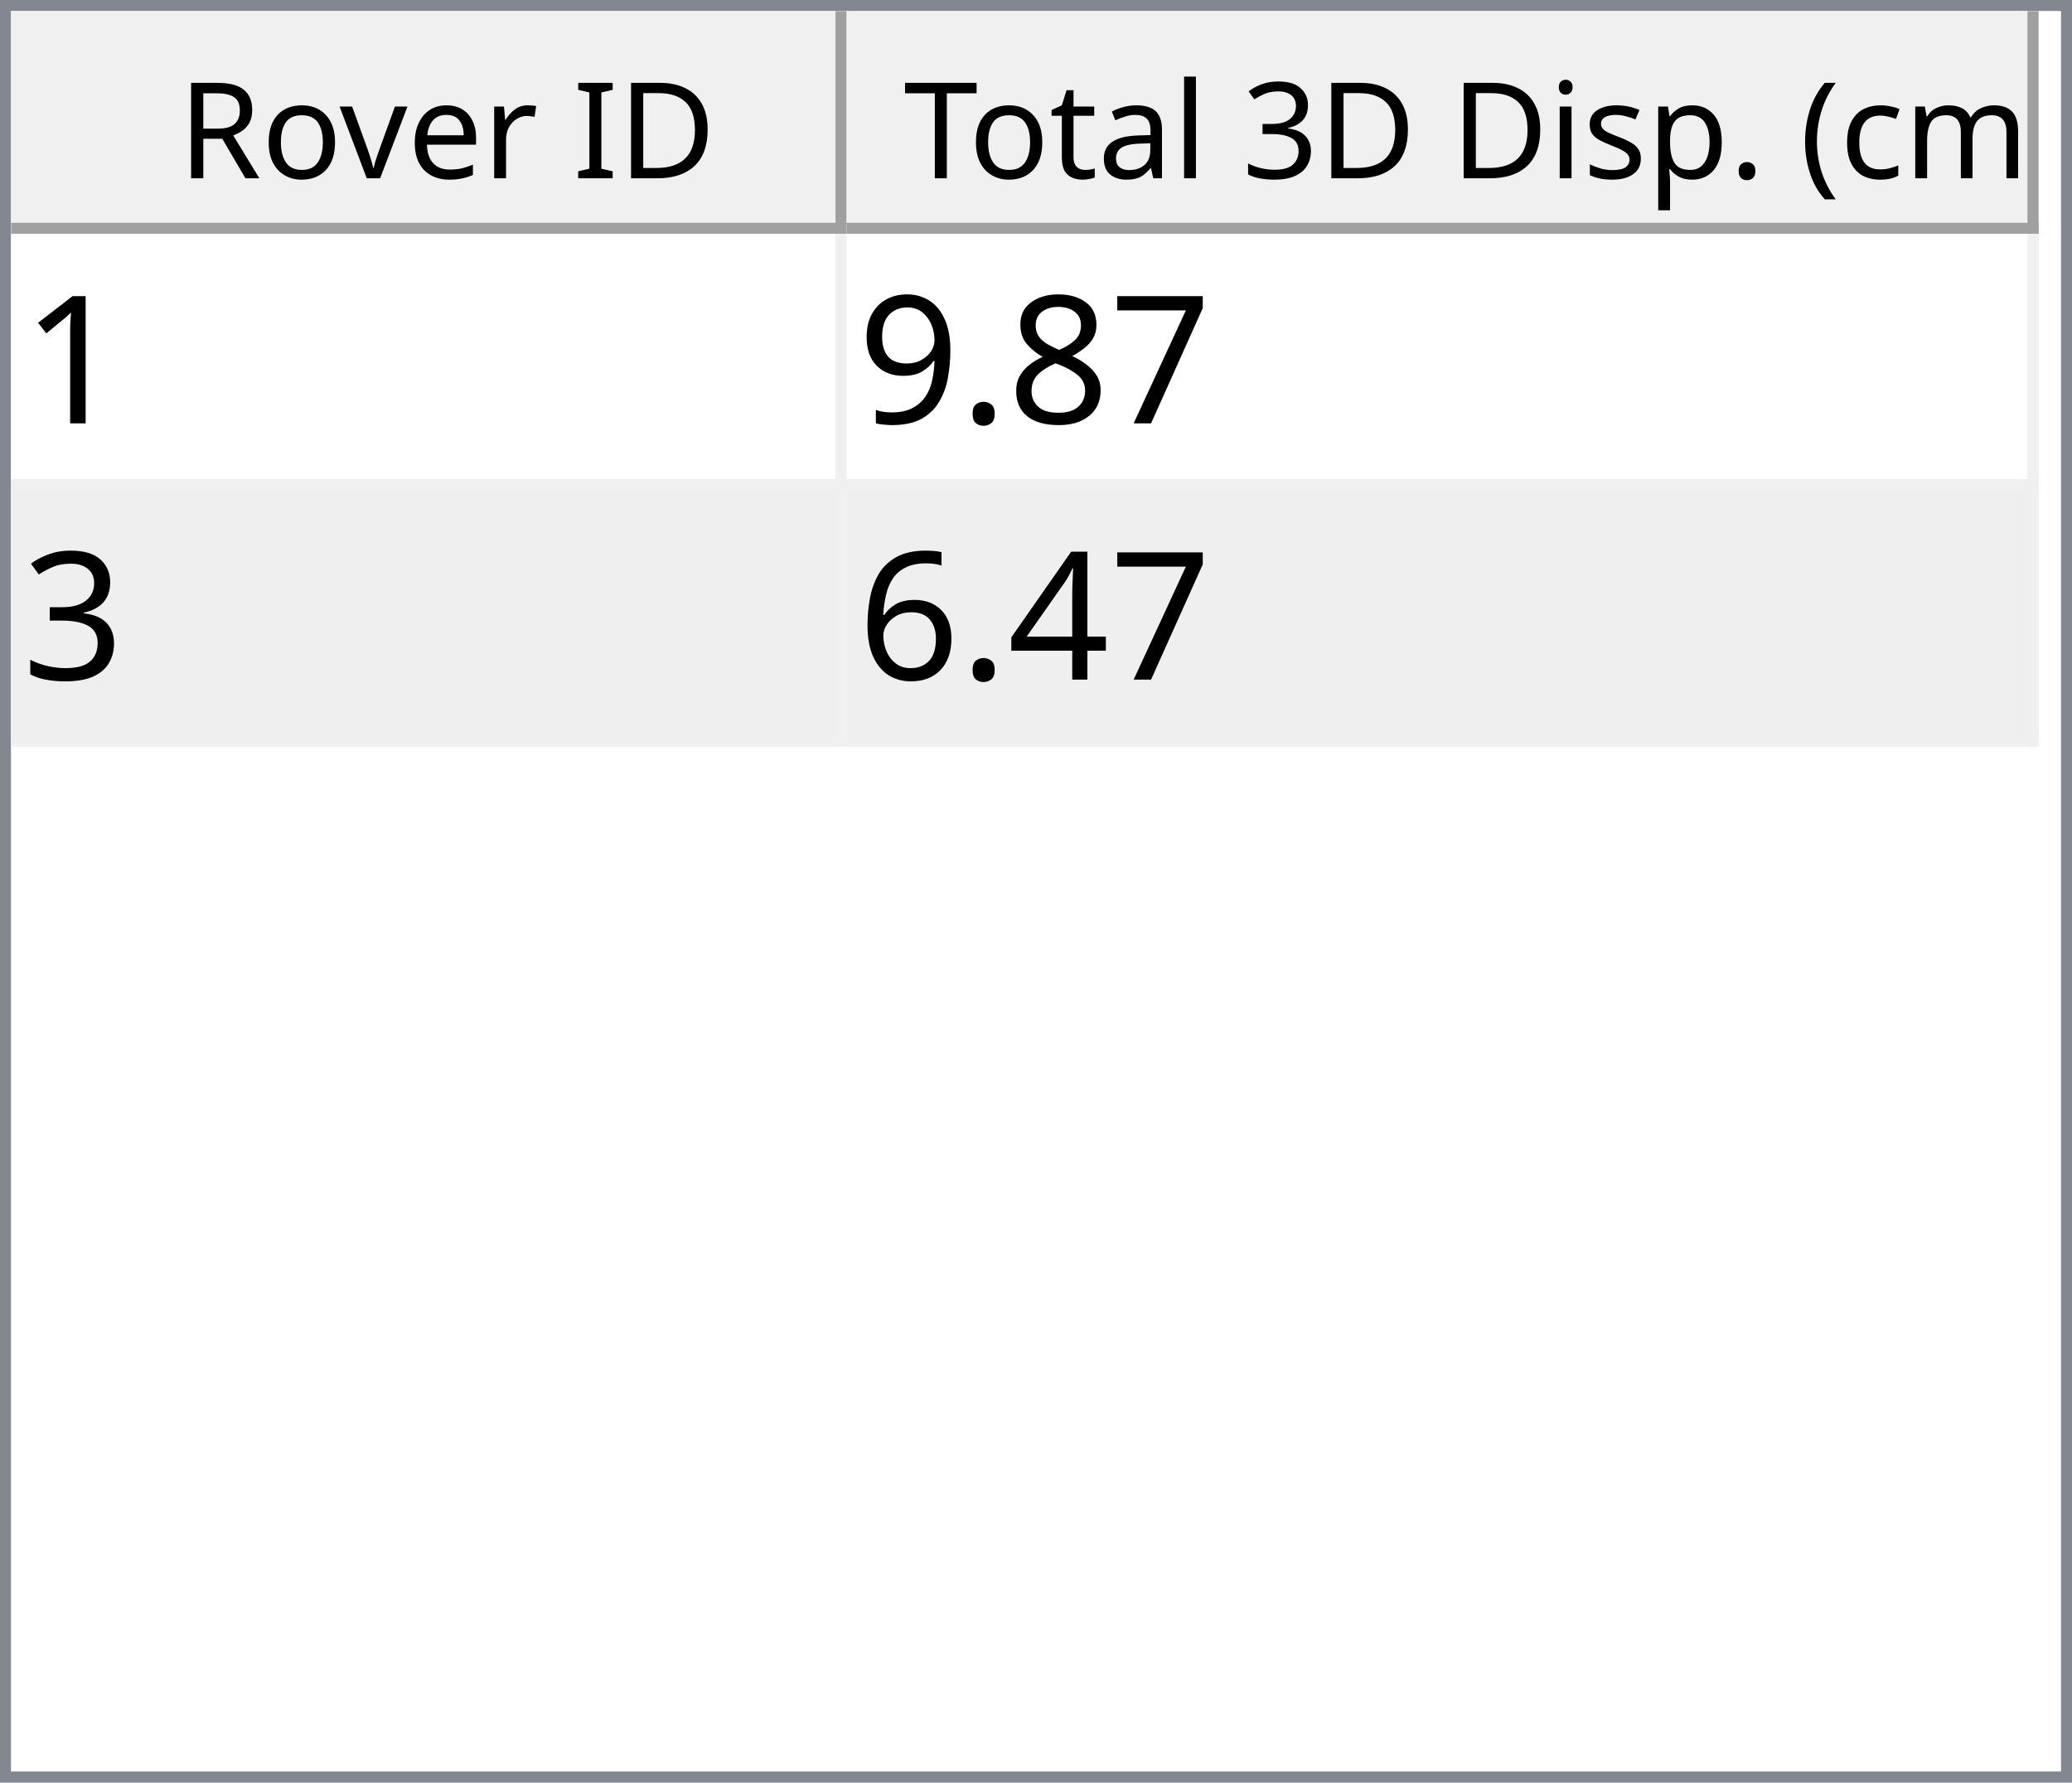
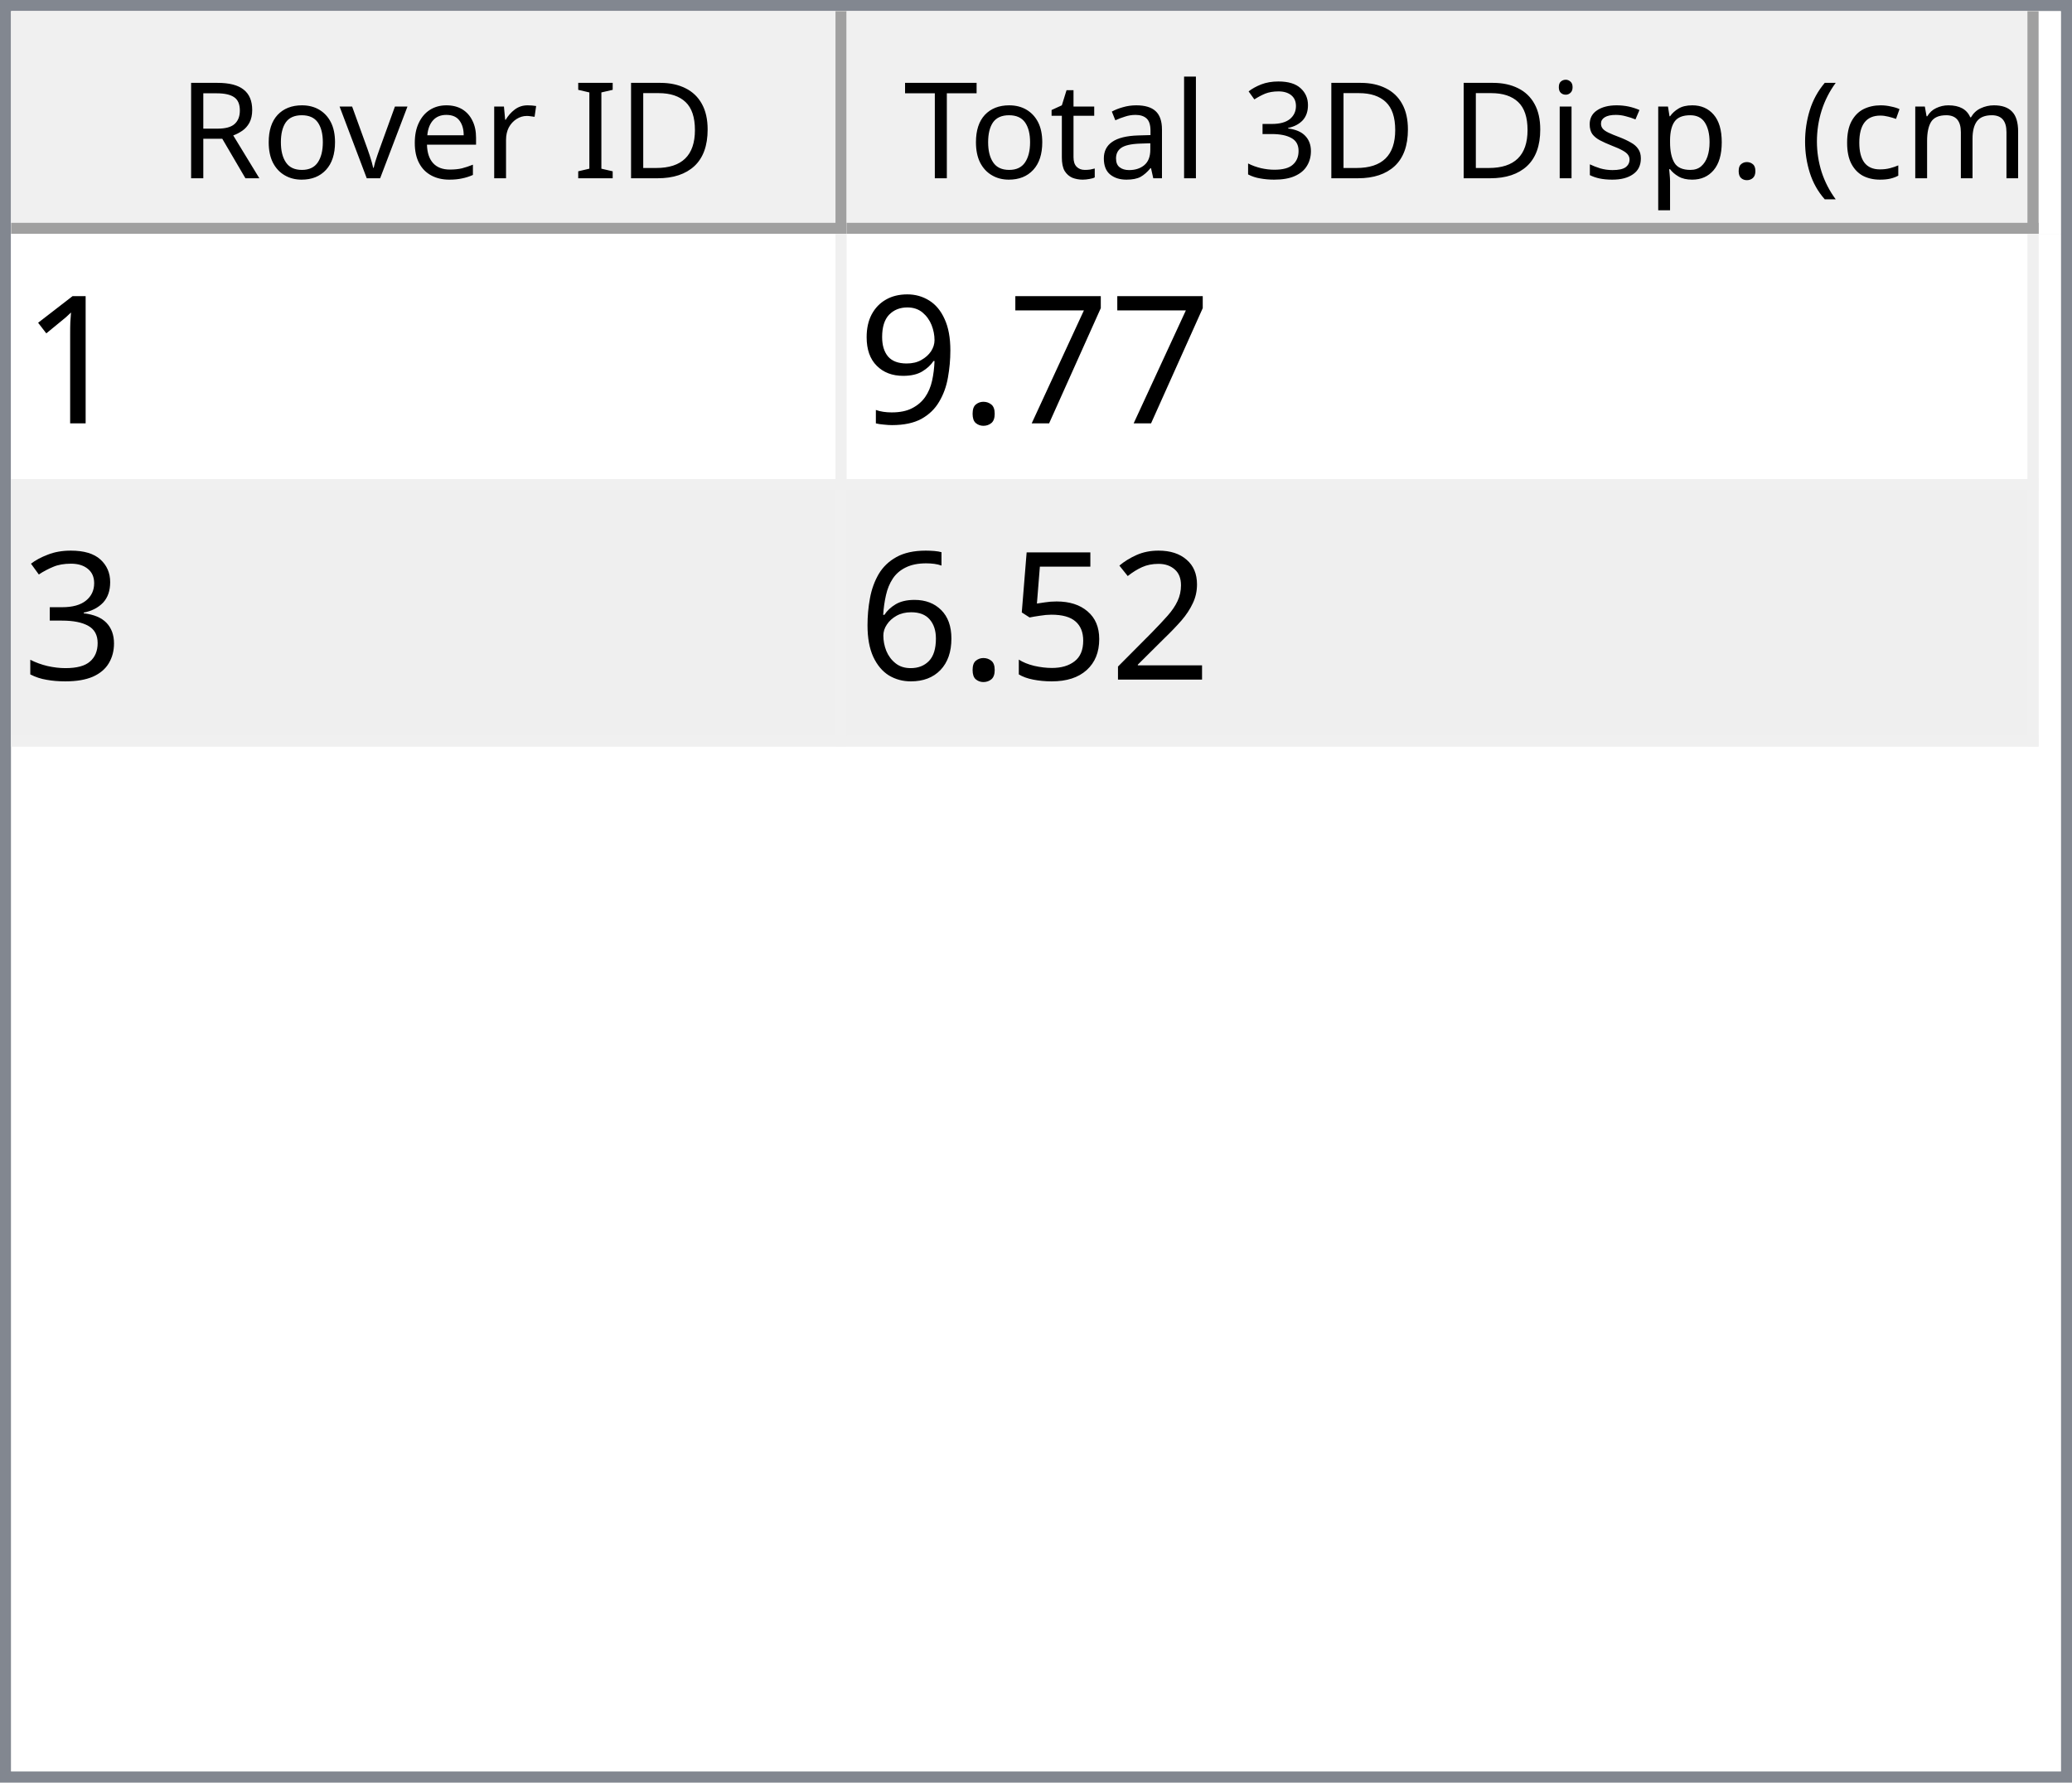
<svg xmlns="http://www.w3.org/2000/svg" style="fill-opacity:1; color-rendering:auto; color-interpolation:auto; text-rendering:auto; stroke:black; stroke-linecap:square; stroke-miterlimit:10; shape-rendering:auto; stroke-opacity:1; fill:black; stroke-dasharray:none; font-weight:normal; stroke-width:1; font-family:'Dialog'; font-style:normal; stroke-linejoin:miter; font-size:12px; stroke-dashoffset:0; image-rendering:auto;" width="186" height="160">
  <defs id="genericDefs" />
  <g>
    <defs id="defs1">
      <clipPath clipPathUnits="userSpaceOnUse" id="clipPath1">
        <path d="M0 0 L186 0 L186 160 L0 160 L0 0 Z" />
      </clipPath>
      <clipPath clipPathUnits="userSpaceOnUse" id="clipPath2">
        <path d="M0 0 L0 160 L186 160 L186 0 Z" />
      </clipPath>
      <clipPath clipPathUnits="userSpaceOnUse" id="clipPath3">
        <path d="M0 0 L0 20 L184 20 L184 0 Z" />
      </clipPath>
      <clipPath clipPathUnits="userSpaceOnUse" id="clipPath4">
        <path d="M0 0 L0 20 L75 20 L75 0 Z" />
      </clipPath>
      <clipPath clipPathUnits="userSpaceOnUse" id="clipPath5">
        <path d="M1 1 L1 19 L74 19 L74 1 Z" />
      </clipPath>
      <clipPath clipPathUnits="userSpaceOnUse" id="clipPath6">
        <path d="M0 0 L0 18 L73 18 L73 0 Z" />
      </clipPath>
      <clipPath clipPathUnits="userSpaceOnUse" id="clipPath7">
        <path d="M-0.5 -0.5 L-0.5 19.5 L74.5 19.5 L74.5 -0.5 Z" />
      </clipPath>
      <clipPath clipPathUnits="userSpaceOnUse" id="clipPath8">
        <path d="M0 0 L0 20 L107 20 L107 0 Z" />
      </clipPath>
      <clipPath clipPathUnits="userSpaceOnUse" id="clipPath9">
        <path d="M1 1 L1 19 L106 19 L106 1 Z" />
      </clipPath>
      <clipPath clipPathUnits="userSpaceOnUse" id="clipPath10">
        <path d="M0 0 L0 18 L105 18 L105 0 Z" />
      </clipPath>
      <clipPath clipPathUnits="userSpaceOnUse" id="clipPath11">
        <path d="M-0.5 -0.5 L-0.5 19.5 L106.5 19.5 L106.5 -0.5 Z" />
      </clipPath>
      <clipPath clipPathUnits="userSpaceOnUse" id="clipPath12">
        <path d="M0 0 L0 138 L184 138 L184 0 Z" />
      </clipPath>
      <clipPath clipPathUnits="userSpaceOnUse" id="clipPath13">
        <path d="M0 0 L0 46 L182 46 L182 0 Z" />
      </clipPath>
      <clipPath clipPathUnits="userSpaceOnUse" id="clipPath14">
        <path d="M-0.5 -0.5 L-0.5 45.5 L181.5 45.5 L181.5 -0.5 Z" />
      </clipPath>
      <clipPath clipPathUnits="userSpaceOnUse" id="clipPath15">
        <path d="M0 0 L0 22 L74 22 L74 0 Z" />
      </clipPath>
      <clipPath clipPathUnits="userSpaceOnUse" id="clipPath16">
        <path d="M0 0 L0 22 L106 22 L106 0 Z" />
      </clipPath>
      <font horiz-adv-x="64.551" id="font1">
        <font-face ascent="107.91" descent="25.098" units-per-em="100" style="font-style:normal; font-family:Segoe UI; font-weight:normal;" />
        <missing-glyph horiz-adv-x="64.551" d="M8.109 0 L8.109 68.266 L56.453 68.266 L56.453 0 L8.109 0 ZM15.328 7.234 L49.219 7.234 L49.219 61.031 L15.328 61.031 L15.328 7.234 Z" />
        <glyph unicode="D" horiz-adv-x="70.117" d="M9.188 0 L9.188 70.016 L28.516 70.016 Q65.531 70.016 65.531 35.891 Q65.531 19.672 55.25 9.836 Q44.969 0 27.734 0 L9.188 0 ZM17.391 62.594 L17.391 7.422 L27.828 7.422 Q41.609 7.422 49.273 14.797 Q56.938 22.172 56.938 35.688 Q56.938 62.594 28.328 62.594 L17.391 62.594 Z" />
        <glyph unicode="I" horiz-adv-x="26.611" d="M17.391 0 L9.188 0 L9.188 70.016 L17.391 70.016 L17.391 0 Z" />
        <glyph unicode=" " horiz-adv-x="27.393" d="" />
        <glyph unicode="r" horiz-adv-x="34.766" d="M34.188 41.891 Q32.078 43.5 28.125 43.5 Q23 43.5 19.555 38.672 Q16.109 33.844 16.109 25.484 L16.109 0 L8.109 0 L8.109 50 L16.109 50 L16.109 39.703 L16.312 39.703 Q18.016 44.969 21.531 47.922 Q25.047 50.875 29.391 50.875 Q32.516 50.875 34.188 50.203 L34.188 41.891 Z" />
        <glyph unicode="e" horiz-adv-x="52.295" d="M48.297 23 L12.984 23 Q13.188 14.656 17.484 10.109 Q21.781 5.562 29.297 5.562 Q37.75 5.562 44.828 11.141 L44.828 3.609 Q38.234 -1.172 27.391 -1.172 Q16.797 -1.172 10.742 5.641 Q4.688 12.453 4.688 24.812 Q4.688 36.469 11.305 43.82 Q17.922 51.172 27.734 51.172 Q37.547 51.172 42.922 44.828 Q48.297 38.484 48.297 27.203 L48.297 23 ZM40.094 29.781 Q40.047 36.719 36.75 40.578 Q33.453 44.438 27.594 44.438 Q21.922 44.438 17.969 40.383 Q14.016 36.328 13.094 29.781 L40.094 29.781 Z" />
        <glyph unicode="v" horiz-adv-x="47.9" d="M47.406 50 L27.484 0 L19.625 0 L0.688 50 L9.469 50 L22.172 13.672 Q23.578 9.672 23.922 6.688 L24.125 6.688 Q24.609 10.453 25.688 13.484 L38.969 50 L47.406 50 Z" />
        <glyph unicode="o" horiz-adv-x="58.594" d="M29 -1.172 Q17.922 -1.172 11.305 5.836 Q4.688 12.844 4.688 24.422 Q4.688 37.016 11.57 44.094 Q18.453 51.172 30.172 51.172 Q41.359 51.172 47.633 44.289 Q53.906 37.406 53.906 25.203 Q53.906 13.234 47.141 6.031 Q40.375 -1.172 29 -1.172 ZM29.594 44.438 Q21.875 44.438 17.383 39.188 Q12.891 33.938 12.891 24.703 Q12.891 15.828 17.43 10.695 Q21.969 5.562 29.594 5.562 Q37.359 5.562 41.531 10.594 Q45.703 15.625 45.703 24.906 Q45.703 34.281 41.531 39.359 Q37.359 44.438 29.594 44.438 Z" />
        <glyph unicode="R" horiz-adv-x="59.814" d="M59.375 0 L49.609 0 L37.891 19.625 Q36.281 22.359 34.766 24.289 Q33.25 26.219 31.664 27.438 Q30.078 28.656 28.25 29.219 Q26.422 29.781 24.125 29.781 L17.391 29.781 L17.391 0 L9.188 0 L9.188 70.016 L30.078 70.016 Q34.672 70.016 38.555 68.867 Q42.438 67.719 45.289 65.375 Q48.141 63.031 49.758 59.547 Q51.375 56.062 51.375 51.375 Q51.375 47.703 50.273 44.656 Q49.172 41.609 47.148 39.211 Q45.125 36.812 42.266 35.133 Q39.406 33.453 35.844 32.516 L35.844 32.328 Q37.594 31.547 38.891 30.547 Q40.188 29.547 41.359 28.18 Q42.531 26.812 43.68 25.078 Q44.828 23.344 46.234 21.047 L59.375 0 ZM17.391 62.594 L17.391 37.203 L28.516 37.203 Q31.594 37.203 34.203 38.133 Q36.812 39.062 38.719 40.797 Q40.625 42.531 41.703 45.047 Q42.781 47.562 42.781 50.688 Q42.781 56.297 39.141 59.445 Q35.5 62.594 28.609 62.594 L17.391 62.594 Z" />
        <glyph unicode=")" horiz-adv-x="30.176" d="M8.297 -15.922 L1.172 -15.922 Q16.406 2.344 16.406 26.812 Q16.406 51.469 1.078 70.016 L8.297 70.016 Q23.531 52.156 23.531 26.703 Q23.531 1.375 8.297 -15.922 Z" />
        <glyph unicode="m" horiz-adv-x="86.133" d="M79.109 0 L71.094 0 L71.094 28.719 Q71.094 37.016 68.531 40.727 Q65.969 44.438 59.906 44.438 Q54.781 44.438 51.195 39.75 Q47.609 35.062 47.609 28.516 L47.609 0 L39.594 0 L39.594 29.688 Q39.594 44.438 28.219 44.438 Q22.953 44.438 19.531 40.016 Q16.109 35.594 16.109 28.516 L16.109 0 L8.109 0 L8.109 50 L16.109 50 L16.109 42.094 L16.312 42.094 Q21.625 51.172 31.844 51.172 Q36.969 51.172 40.773 48.312 Q44.578 45.453 46 40.828 Q51.562 51.172 62.594 51.172 Q79.109 51.172 79.109 30.812 L79.109 0 Z" />
        <glyph unicode="c" horiz-adv-x="46.191" d="M42.188 2.297 Q36.422 -1.172 28.516 -1.172 Q17.828 -1.172 11.258 5.789 Q4.688 12.75 4.688 23.828 Q4.688 36.188 11.766 43.68 Q18.844 51.172 30.672 51.172 Q37.25 51.172 42.281 48.734 L42.281 40.531 Q36.719 44.438 30.375 44.438 Q22.703 44.438 17.797 38.945 Q12.891 33.453 12.891 24.516 Q12.891 15.719 17.508 10.641 Q22.125 5.562 29.891 5.562 Q36.422 5.562 42.188 9.906 L42.188 2.297 Z" />
        <glyph unicode="(" horiz-adv-x="30.176" d="M29.109 -15.922 L21.969 -15.922 Q6.844 1.375 6.844 26.703 Q6.844 52.156 21.969 70.016 L29.203 70.016 Q13.875 51.469 13.875 26.812 Q13.875 2.344 29.109 -15.922 Z" />
        <glyph unicode="." horiz-adv-x="21.68" d="M10.891 -1.078 Q8.641 -1.078 7.055 0.539 Q5.469 2.156 5.469 4.391 Q5.469 6.641 7.055 8.273 Q8.641 9.906 10.891 9.906 Q13.188 9.906 14.797 8.273 Q16.406 6.641 16.406 4.391 Q16.406 2.156 14.797 0.539 Q13.188 -1.078 10.891 -1.078 Z" />
        <glyph unicode="p" horiz-adv-x="58.789" d="M16.312 7.234 L16.109 7.234 L16.109 -23 L8.109 -23 L8.109 50 L16.109 50 L16.109 41.219 L16.312 41.219 Q22.219 51.172 33.594 51.172 Q43.266 51.172 48.688 44.461 Q54.109 37.75 54.109 26.469 Q54.109 13.922 48 6.375 Q41.891 -1.172 31.297 -1.172 Q21.578 -1.172 16.312 7.234 ZM16.109 27.391 L16.109 20.406 Q16.109 14.203 20.141 9.883 Q24.172 5.562 30.375 5.562 Q37.641 5.562 41.773 11.133 Q45.906 16.703 45.906 26.609 Q45.906 34.969 42.047 39.703 Q38.188 44.438 31.594 44.438 Q24.609 44.438 20.359 39.578 Q16.109 34.719 16.109 27.391 Z" />
        <glyph unicode="s" horiz-adv-x="42.432" d="M5.078 1.812 L5.078 10.406 Q11.625 5.562 19.484 5.562 Q30.031 5.562 30.031 12.594 Q30.031 14.594 29.125 15.992 Q28.219 17.391 26.68 18.461 Q25.141 19.531 23.07 20.383 Q21 21.234 18.609 22.172 Q15.281 23.484 12.766 24.828 Q10.25 26.172 8.57 27.859 Q6.891 29.547 6.031 31.695 Q5.172 33.844 5.172 36.719 Q5.172 40.234 6.789 42.945 Q8.406 45.656 11.086 47.484 Q13.766 49.312 17.211 50.242 Q20.656 51.172 24.312 51.172 Q30.812 51.172 35.938 48.922 L35.938 40.828 Q30.422 44.438 23.25 44.438 Q21 44.438 19.195 43.922 Q17.391 43.406 16.094 42.477 Q14.797 41.547 14.086 40.258 Q13.375 38.969 13.375 37.406 Q13.375 35.453 14.086 34.133 Q14.797 32.812 16.164 31.789 Q17.531 30.766 19.484 29.938 Q21.438 29.109 23.922 28.125 Q27.25 26.859 29.883 25.516 Q32.516 24.172 34.375 22.484 Q36.234 20.797 37.234 18.602 Q38.234 16.406 38.234 13.375 Q38.234 9.672 36.602 6.938 Q34.969 4.203 32.234 2.398 Q29.5 0.594 25.93 -0.289 Q22.359 -1.172 18.453 -1.172 Q10.75 -1.172 5.078 1.812 Z" />
        <glyph unicode="i" horiz-adv-x="24.219" d="M12.203 62.703 Q10.062 62.703 8.547 64.164 Q7.031 65.625 7.031 67.875 Q7.031 70.125 8.547 71.609 Q10.062 73.094 12.203 73.094 Q14.406 73.094 15.945 71.609 Q17.484 70.125 17.484 67.875 Q17.484 65.719 15.945 64.211 Q14.406 62.703 12.203 62.703 ZM16.109 0 L8.109 0 L8.109 50 L16.109 50 L16.109 0 Z" />
        <glyph unicode="3" horiz-adv-x="53.906" d="M46.531 19.828 Q46.531 15.094 44.75 11.211 Q42.969 7.328 39.719 4.57 Q36.469 1.812 31.93 0.297 Q27.391 -1.219 21.922 -1.219 Q11.922 -1.219 6 2.594 L6 11.188 Q13.094 5.609 22.219 5.609 Q25.875 5.609 28.828 6.539 Q31.781 7.469 33.906 9.227 Q36.031 10.984 37.18 13.477 Q38.328 15.969 38.328 19.094 Q38.328 32.812 18.797 32.812 L12.984 32.812 L12.984 39.594 L18.5 39.594 Q35.797 39.594 35.797 52.484 Q35.797 64.406 22.609 64.406 Q15.188 64.406 8.688 59.422 L8.688 67.188 Q15.375 71.188 24.609 71.188 Q29 71.188 32.57 69.969 Q36.141 68.75 38.68 66.555 Q41.219 64.359 42.609 61.281 Q44 58.203 44 54.5 Q44 40.672 30.031 36.719 L30.031 36.531 Q33.594 36.141 36.625 34.797 Q39.656 33.453 41.852 31.305 Q44.047 29.156 45.289 26.25 Q46.531 23.344 46.531 19.828 Z" />
        <glyph unicode="l" horiz-adv-x="24.219" d="M16.109 0 L8.109 0 L8.109 74.031 L16.109 74.031 L16.109 0 Z" />
        <glyph unicode="a" horiz-adv-x="50.879" d="M43.891 0 L35.891 0 L35.891 7.812 L35.688 7.812 Q30.469 -1.172 20.312 -1.172 Q12.844 -1.172 8.617 2.781 Q4.391 6.734 4.391 13.281 Q4.391 27.297 20.906 29.594 L35.891 31.688 Q35.891 44.438 25.594 44.438 Q16.547 44.438 9.281 38.281 L9.281 46.484 Q16.656 51.172 26.266 51.172 Q43.891 51.172 43.891 32.516 L43.891 0 ZM35.891 25.297 L23.828 23.641 Q18.266 22.859 15.43 20.875 Q12.594 18.891 12.594 13.875 Q12.594 10.203 15.211 7.883 Q17.828 5.562 22.172 5.562 Q28.125 5.562 32.008 9.742 Q35.891 13.922 35.891 20.312 L35.891 25.297 Z" />
        <glyph unicode="t" horiz-adv-x="33.887" d="M31.297 0.484 Q28.469 -1.078 23.828 -1.078 Q10.688 -1.078 10.688 13.578 L10.688 43.172 L2.094 43.172 L2.094 50 L10.688 50 L10.688 62.203 L18.703 64.797 L18.703 50 L31.297 50 L31.297 43.172 L18.703 43.172 L18.703 14.984 Q18.703 9.969 20.414 7.82 Q22.125 5.672 26.078 5.672 Q29.109 5.672 31.297 7.328 L31.297 0.484 Z" />
        <glyph unicode="T" horiz-adv-x="52.393" d="M50.594 62.594 L30.375 62.594 L30.375 0 L22.172 0 L22.172 62.594 L2 62.594 L2 70.016 L50.594 70.016 L50.594 62.594 Z" />
      </font>
      <font horiz-adv-x="75.0" id="font2">
        <font-face ascent="100.537" descent="21.973" units-per-em="100" style="font-style:normal; font-family:sans-serif; font-weight:normal;" />
        <missing-glyph horiz-adv-x="75.0" d="M12.5 0 L12.5 62.5 L62.5 62.5 L62.5 0 L12.5 0 ZM14.062 1.562 L60.938 1.562 L60.938 60.938 L14.062 60.938 L14.062 1.562 Z" />
        <glyph unicode="1" horiz-adv-x="55.615" d="M37.25 0 L28.469 0 L28.469 56 Q25.297 52.984 20.141 49.953 Q14.984 46.922 10.891 45.406 L10.891 53.906 Q18.266 57.375 23.781 62.305 Q29.297 67.234 31.594 71.875 L37.25 71.875 L37.25 0 Z" />
        <glyph unicode="7" horiz-adv-x="55.615" d="M4.734 62.203 L4.734 70.656 L51.078 70.656 L51.078 63.812 Q44.234 56.547 37.523 44.484 Q30.812 32.422 27.156 19.672 Q24.516 10.688 23.781 0 L14.75 0 Q14.891 8.453 18.062 20.414 Q21.234 32.375 27.172 43.484 Q33.109 54.594 39.797 62.203 L4.734 62.203 Z" />
-         <glyph unicode="8" horiz-adv-x="55.615" d="M17.672 38.812 Q12.203 40.828 9.57 44.539 Q6.938 48.25 6.938 53.422 Q6.938 61.234 12.555 66.555 Q18.172 71.875 27.484 71.875 Q36.859 71.875 42.578 66.43 Q48.297 60.984 48.297 53.172 Q48.297 48.188 45.68 44.508 Q43.062 40.828 37.75 38.812 Q44.344 36.672 47.781 31.883 Q51.219 27.094 51.219 20.453 Q51.219 11.281 44.727 5.031 Q38.234 -1.219 27.641 -1.219 Q17.047 -1.219 10.547 5.055 Q4.047 11.328 4.047 20.703 Q4.047 27.688 7.594 32.398 Q11.141 37.109 17.672 38.812 ZM15.922 53.719 Q15.922 48.641 19.195 45.414 Q22.469 42.188 27.688 42.188 Q32.766 42.188 36.016 45.383 Q39.266 48.578 39.266 53.219 Q39.266 58.062 35.914 61.359 Q32.562 64.656 27.594 64.656 Q22.562 64.656 19.242 61.43 Q15.922 58.203 15.922 53.719 ZM13.094 20.656 Q13.094 16.891 14.875 13.375 Q16.656 9.859 20.172 7.93 Q23.688 6 27.734 6 Q34.031 6 38.133 10.055 Q42.234 14.109 42.234 20.359 Q42.234 26.703 38.016 30.859 Q33.797 35.016 27.438 35.016 Q21.234 35.016 17.164 30.914 Q13.094 26.812 13.094 20.656 Z" />
        <glyph unicode="." horiz-adv-x="27.783" d="M9.078 0 L9.078 10.016 L19.094 10.016 L19.094 0 L9.078 0 Z" />
        <glyph unicode="9" horiz-adv-x="55.615" d="M5.469 16.547 L13.922 17.328 Q14.984 11.375 18.016 8.688 Q21.047 6 25.781 6 Q29.828 6 32.883 7.859 Q35.938 9.719 37.891 12.82 Q39.844 15.922 41.164 21.195 Q42.484 26.469 42.484 31.938 Q42.484 32.516 42.438 33.688 Q39.797 29.5 35.234 26.883 Q30.672 24.266 25.344 24.266 Q16.453 24.266 10.305 30.711 Q4.156 37.156 4.156 47.703 Q4.156 58.594 10.578 65.234 Q17 71.875 26.656 71.875 Q33.641 71.875 39.43 68.117 Q45.219 64.359 48.219 57.398 Q51.219 50.438 51.219 37.25 Q51.219 23.531 48.242 15.406 Q45.266 7.281 39.383 3.031 Q33.5 -1.219 25.594 -1.219 Q17.188 -1.219 11.867 3.445 Q6.547 8.109 5.469 16.547 ZM41.453 48.141 Q41.453 55.719 37.43 60.156 Q33.406 64.594 27.734 64.594 Q21.875 64.594 17.531 59.812 Q13.188 55.031 13.188 47.406 Q13.188 40.578 17.312 36.305 Q21.438 32.031 27.484 32.031 Q33.594 32.031 37.523 36.305 Q41.453 40.578 41.453 48.141 Z" />
        <glyph unicode="3" horiz-adv-x="55.615" d="M4.203 18.891 L12.984 20.062 Q14.5 12.594 18.141 9.297 Q21.781 6 27 6 Q33.203 6 37.477 10.297 Q41.75 14.594 41.75 20.953 Q41.75 27 37.797 30.93 Q33.844 34.859 27.734 34.859 Q25.25 34.859 21.531 33.891 L22.516 41.609 Q23.391 41.5 23.922 41.5 Q29.547 41.5 34.039 44.43 Q38.531 47.359 38.531 53.469 Q38.531 58.297 35.258 61.477 Q31.984 64.656 26.812 64.656 Q21.688 64.656 18.266 61.43 Q14.844 58.203 13.875 51.766 L5.078 53.328 Q6.688 62.156 12.398 67.016 Q18.109 71.875 26.609 71.875 Q32.469 71.875 37.398 69.359 Q42.328 66.844 44.945 62.5 Q47.562 58.156 47.562 53.266 Q47.562 48.641 45.07 44.828 Q42.578 41.016 37.703 38.766 Q44.047 37.312 47.562 32.695 Q51.078 28.078 51.078 21.141 Q51.078 11.766 44.242 5.25 Q37.406 -1.266 26.953 -1.266 Q17.531 -1.266 11.305 4.352 Q5.078 9.969 4.203 18.891 Z" />
-         <glyph unicode="4" horiz-adv-x="55.615" d="M32.328 0 L32.328 17.141 L1.266 17.141 L1.266 25.203 L33.938 71.578 L41.109 71.578 L41.109 25.203 L50.781 25.203 L50.781 17.141 L41.109 17.141 L41.109 0 L32.328 0 ZM32.328 25.203 L32.328 57.469 L9.906 25.203 L32.328 25.203 Z" />
+         <glyph unicode="2" horiz-adv-x="55.615" d="M50.344 8.453 L50.344 0 L3.031 0 Q2.938 3.172 4.047 6.109 Q5.859 10.938 9.836 15.625 Q13.812 20.312 21.344 26.469 Q33.016 36.031 37.117 41.625 Q41.219 47.219 41.219 52.203 Q41.219 57.422 37.477 61.008 Q33.734 64.594 27.734 64.594 Q21.391 64.594 17.578 60.789 Q13.766 56.984 13.719 50.25 L4.688 51.172 Q5.609 61.281 11.664 66.578 Q17.719 71.875 27.938 71.875 Q38.234 71.875 44.242 66.164 Q50.25 60.453 50.25 52 Q50.25 47.703 48.492 43.555 Q46.734 39.406 42.656 34.812 Q38.578 30.219 29.109 22.219 Q21.188 15.578 18.945 13.211 Q16.703 10.844 15.234 8.453 L50.344 8.453 Z" />
+         <glyph unicode="5" horiz-adv-x="55.615" d="M4.156 18.75 L13.375 19.531 Q14.406 12.797 18.141 9.398 Q21.875 6 27.156 6 Q33.5 6 37.891 10.789 Q42.281 15.578 42.281 23.484 Q42.281 31 38.062 35.352 Q33.844 39.703 27 39.703 Q22.75 39.703 19.336 37.773 Q15.922 35.844 13.969 32.766 L5.719 33.844 L12.641 70.609 L48.25 70.609 L48.25 62.203 L19.672 62.203 L15.828 42.969 Q22.266 47.469 29.344 47.469 Q38.719 47.469 45.164 40.969 Q51.609 34.469 51.609 24.266 Q51.609 14.547 45.953 7.469 Q39.062 -1.219 27.156 -1.219 Q17.391 -1.219 11.211 4.25 Q5.031 9.719 4.156 18.75 Z" />
        <glyph unicode="6" horiz-adv-x="55.615" d="M49.75 54.047 L41.016 53.375 Q39.844 58.547 37.703 60.891 Q34.125 64.656 28.906 64.656 Q24.703 64.656 21.531 62.312 Q17.391 59.281 14.992 53.469 Q12.594 47.656 12.5 36.922 Q15.672 41.75 20.266 44.094 Q24.859 46.438 29.891 46.438 Q38.672 46.438 44.852 39.969 Q51.031 33.5 51.031 23.25 Q51.031 16.5 48.125 10.719 Q45.219 4.938 40.141 1.859 Q35.062 -1.219 28.609 -1.219 Q17.625 -1.219 10.695 6.859 Q3.766 14.938 3.766 33.5 Q3.766 54.25 11.422 63.672 Q18.109 71.875 29.438 71.875 Q37.891 71.875 43.289 67.141 Q48.688 62.406 49.75 54.047 ZM13.875 23.188 Q13.875 18.656 15.797 14.508 Q17.719 10.359 21.188 8.18 Q24.656 6 28.469 6 Q34.031 6 38.039 10.492 Q42.047 14.984 42.047 22.703 Q42.047 30.125 38.086 34.398 Q34.125 38.672 28.125 38.672 Q22.172 38.672 18.023 34.398 Q13.875 30.125 13.875 23.188 Z" />
      </font>
    </defs>
    <g style="fill:white; stroke:white;">
      <rect x="0" y="0" width="186" style="clip-path:url(#clipPath1); stroke:none;" height="160" />
    </g>
    <g style="fill:white; text-rendering:optimizeSpeed; color-rendering:optimizeSpeed; image-rendering:optimizeSpeed; shape-rendering:crispEdges; stroke:white; color-interpolation:sRGB;">
      <rect x="0" width="186" height="160" y="0" style="stroke:none;" />
      <path style="stroke:none;" d="M0 160 L186 160 L186 0 L0 0 Z" />
    </g>
    <g style="fill:rgb(240,240,240); font-family:'Segoe UI'; stroke:rgb(240,240,240);">
      <rect x="0" y="0" width="186" style="clip-path:url(#clipPath2); stroke:none;" height="160" />
    </g>
    <g style="fill:rgb(130,135,144); font-family:'Segoe UI'; stroke:rgb(130,135,144);">
      <path d="M0 0 L186 0 L186 160 L0 160 L0 0 ZM1 1 L185 1 L185 159 L1 159 L1 1 Z" style="fill-rule:evenodd; clip-path:url(#clipPath2); stroke:none;" />
    </g>
    <g style="fill:white; font-family:'Segoe UI'; stroke:white;" transform="translate(1,1)">
      <rect x="0" y="0" width="184" style="clip-path:url(#clipPath3); stroke:none;" height="20" />
    </g>
    <g style="fill:rgb(240,240,240); font-family:'Segoe UI'; stroke:rgb(240,240,240);" transform="translate(1,1)">
      <rect x="0" y="0" width="75" style="clip-path:url(#clipPath4); stroke:none;" height="20" />
    </g>
    <g style="font-family:'Segoe UI';" transform="translate(2,2)">
      <text x="14" xml:space="preserve" y="14" style="clip-path:url(#clipPath6); stroke:none;">Rover ID</text>
    </g>
    <g style="fill:rgb(160,160,160); font-family:'Segoe UI'; stroke:rgb(160,160,160); stroke-linejoin:bevel;" transform="translate(1.5,1.5)">
      <line x1="74" x2="74" y1="0" style="fill:none; clip-path:url(#clipPath7);" y2="19" />
    </g>
    <g style="fill:rgb(160,160,160); font-family:'Segoe UI'; stroke:rgb(160,160,160); stroke-linejoin:bevel;" transform="matrix(1,0,0,1,1,1) translate(0.5,0.5)">
      <line x1="0" x2="74" y1="19" style="fill:none; clip-path:url(#clipPath7);" y2="19" />
    </g>
    <g style="fill:rgb(240,240,240); font-family:'Segoe UI'; stroke:rgb(240,240,240);" transform="translate(76,1)">
      <rect x="0" y="0" width="107" style="clip-path:url(#clipPath8); stroke:none;" height="20" />
    </g>
    <g style="font-family:'Segoe UI';" transform="translate(77,2)">
      <text x="1" xml:space="preserve" y="14" style="clip-path:url(#clipPath10); stroke:none;"> Total 3D Disp. (cm)</text>
    </g>
    <g style="fill:rgb(160,160,160); font-family:'Segoe UI'; stroke:rgb(160,160,160); stroke-linejoin:bevel;" transform="translate(76.5,1.5)">
      <line x1="106" x2="106" y1="0" style="fill:none; clip-path:url(#clipPath11);" y2="19" />
    </g>
    <g style="fill:rgb(160,160,160); font-family:'Segoe UI'; stroke:rgb(160,160,160); stroke-linejoin:bevel;" transform="matrix(1,0,0,1,76,1) translate(0.5,0.5)">
      <line x1="0" x2="106" y1="19" style="fill:none; clip-path:url(#clipPath11);" y2="19" />
    </g>
    <g style="fill:white; font-family:'Segoe UI'; stroke:white;" transform="translate(1,21)">
      <rect x="0" y="0" width="184" style="clip-path:url(#clipPath12); stroke:none;" height="138" />
    </g>
    <g style="fill:rgb(240,240,240); font-size:16px; font-family:sans-serif; stroke:rgb(240,240,240);" transform="translate(1,21)">
      <rect x="0" y="0" width="182" style="clip-path:url(#clipPath13); stroke:none;" height="46" />
      <line transform="translate(0.5,0.5)" x1="0" x2="181" y1="22" style="clip-path:url(#clipPath14); fill:none; stroke-linejoin:bevel;" y2="22" />
    </g>
    <g transform="matrix(1,0,0,1,1,21) translate(0.5,0.5)" style="fill:rgb(240,240,240); font-size:16px; font-family:sans-serif; stroke:rgb(240,240,240); stroke-linejoin:bevel;">
      <line x1="0" x2="181" y1="45" style="fill:none; clip-path:url(#clipPath14);" y2="45" />
    </g>
    <g transform="matrix(1,0,0,1,1,21) translate(0.5,0.5)" style="fill:rgb(240,240,240); font-size:16px; font-family:sans-serif; stroke:rgb(240,240,240); stroke-linejoin:bevel;">
      <line x1="74" x2="74" y1="0" style="fill:none; clip-path:url(#clipPath14);" y2="45" />
    </g>
    <g transform="matrix(1,0,0,1,1,21) translate(0.5,0.5)" style="fill:rgb(240,240,240); font-size:16px; font-family:sans-serif; stroke:rgb(240,240,240); stroke-linejoin:bevel;">
      <line x1="181" x2="181" y1="0" style="fill:none; clip-path:url(#clipPath14);" y2="45" />
    </g>
    <g style="fill:white; font-size:16px; font-family:sans-serif; stroke:white;" transform="matrix(1,0,0,1,1,21)">
      <rect x="0" y="0" width="74" style="clip-path:url(#clipPath15); stroke:none;" height="22" />
      <text x="1" y="17" style="fill:black; clip-path:url(#clipPath15); stroke:none;" xml:space="preserve">1</text>
    </g>
    <g style="fill:white; font-size:16px; font-family:sans-serif; stroke:white;" transform="matrix(1,0,0,1,1,21) translate(75,0)">
      <rect x="0" y="0" width="106" style="clip-path:url(#clipPath16); stroke:none;" height="22" />
-       <text x="1" y="17" style="fill:black; clip-path:url(#clipPath16); stroke:none;" xml:space="preserve">9.87</text>
+       <text x="1" y="17" style="fill:black; clip-path:url(#clipPath16); stroke:none;" xml:space="preserve">9.77</text>
    </g>
    <g style="fill:rgb(239,239,239); font-size:16px; font-family:sans-serif; stroke:rgb(239,239,239);" transform="matrix(1,0,0,1,1,21) translate(0,23)">
      <rect x="0" y="0" width="74" style="clip-path:url(#clipPath15); stroke:none;" height="22" />
      <text x="1" y="17" style="fill:black; clip-path:url(#clipPath15); stroke:none;" xml:space="preserve">3</text>
    </g>
    <g style="fill:rgb(239,239,239); font-size:16px; font-family:sans-serif; stroke:rgb(239,239,239);" transform="matrix(1,0,0,1,1,21) translate(75,23)">
      <rect x="0" y="0" width="106" style="clip-path:url(#clipPath16); stroke:none;" height="22" />
-       <text x="1" y="17" style="fill:black; clip-path:url(#clipPath16); stroke:none;" xml:space="preserve">6.47</text>
+       <text x="1" y="17" style="fill:black; clip-path:url(#clipPath16); stroke:none;" xml:space="preserve">6.52</text>
    </g>
  </g>
</svg>
